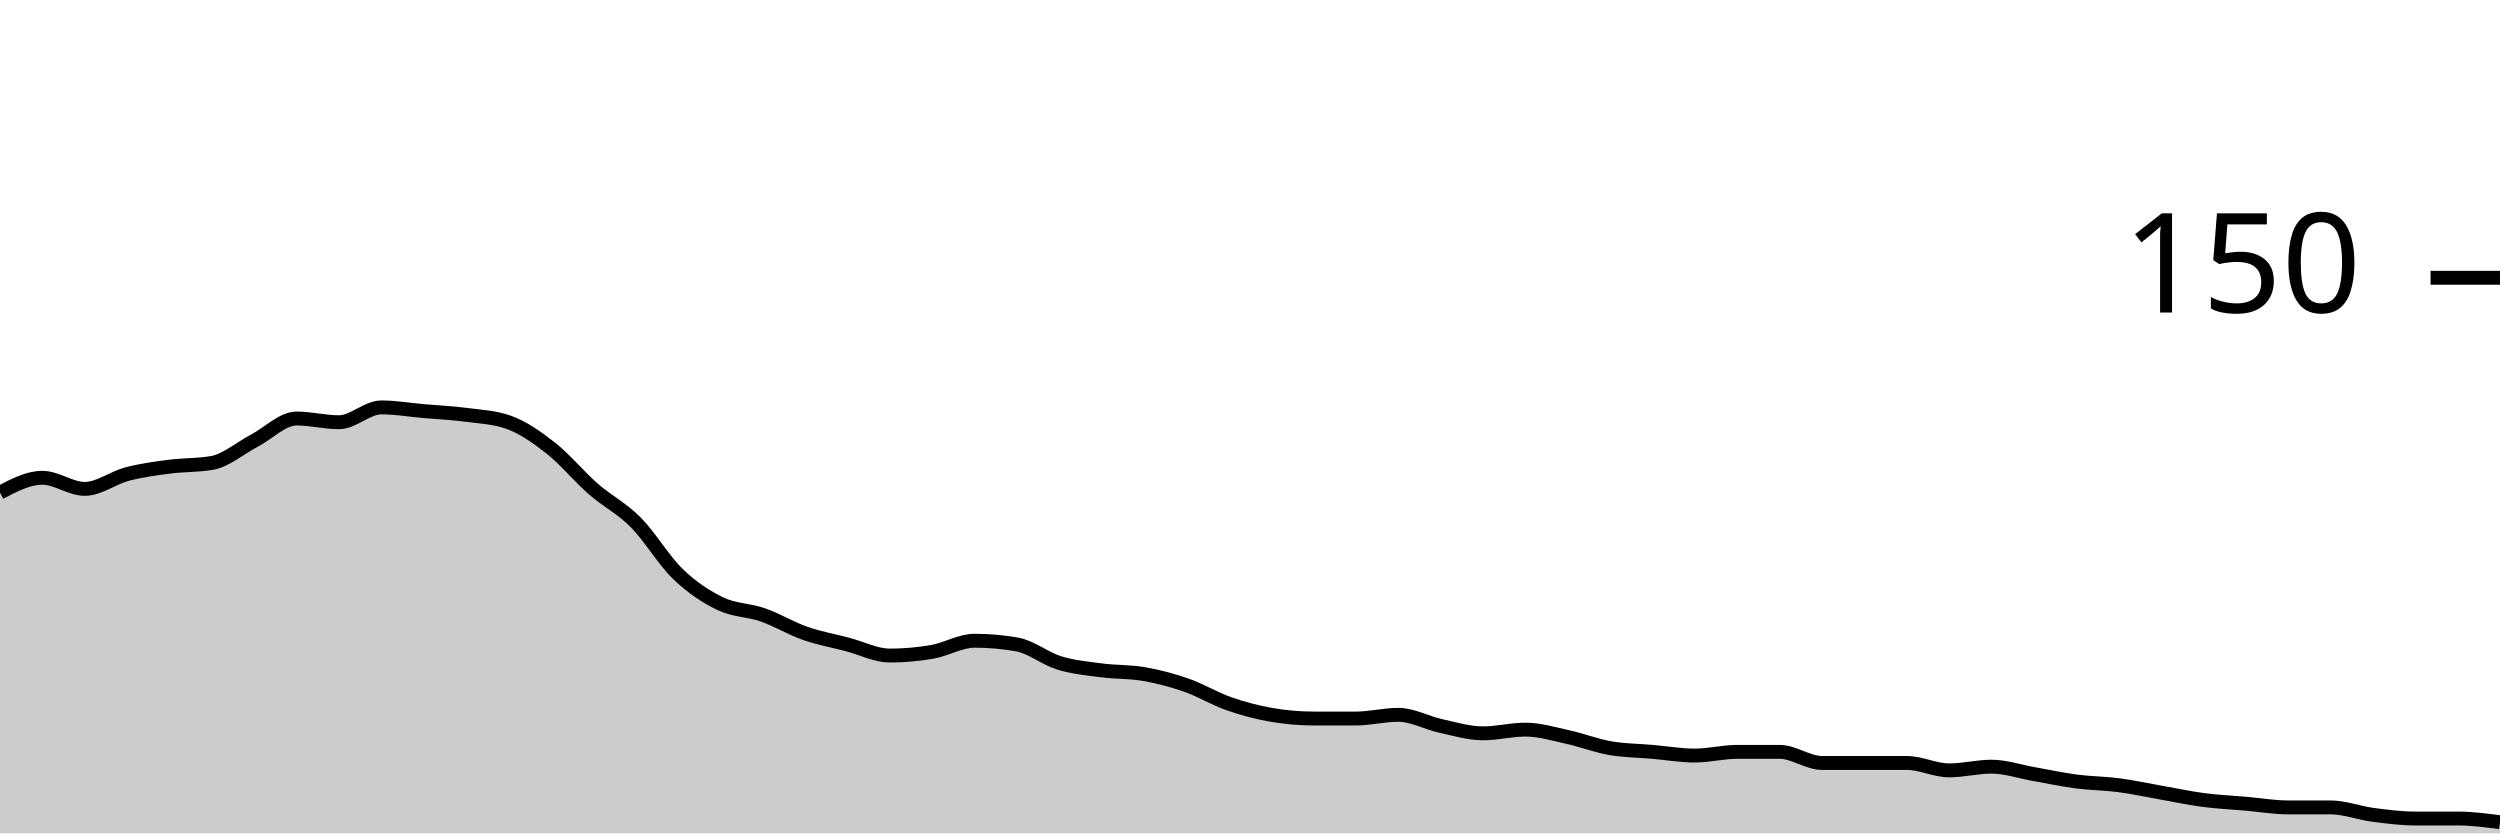
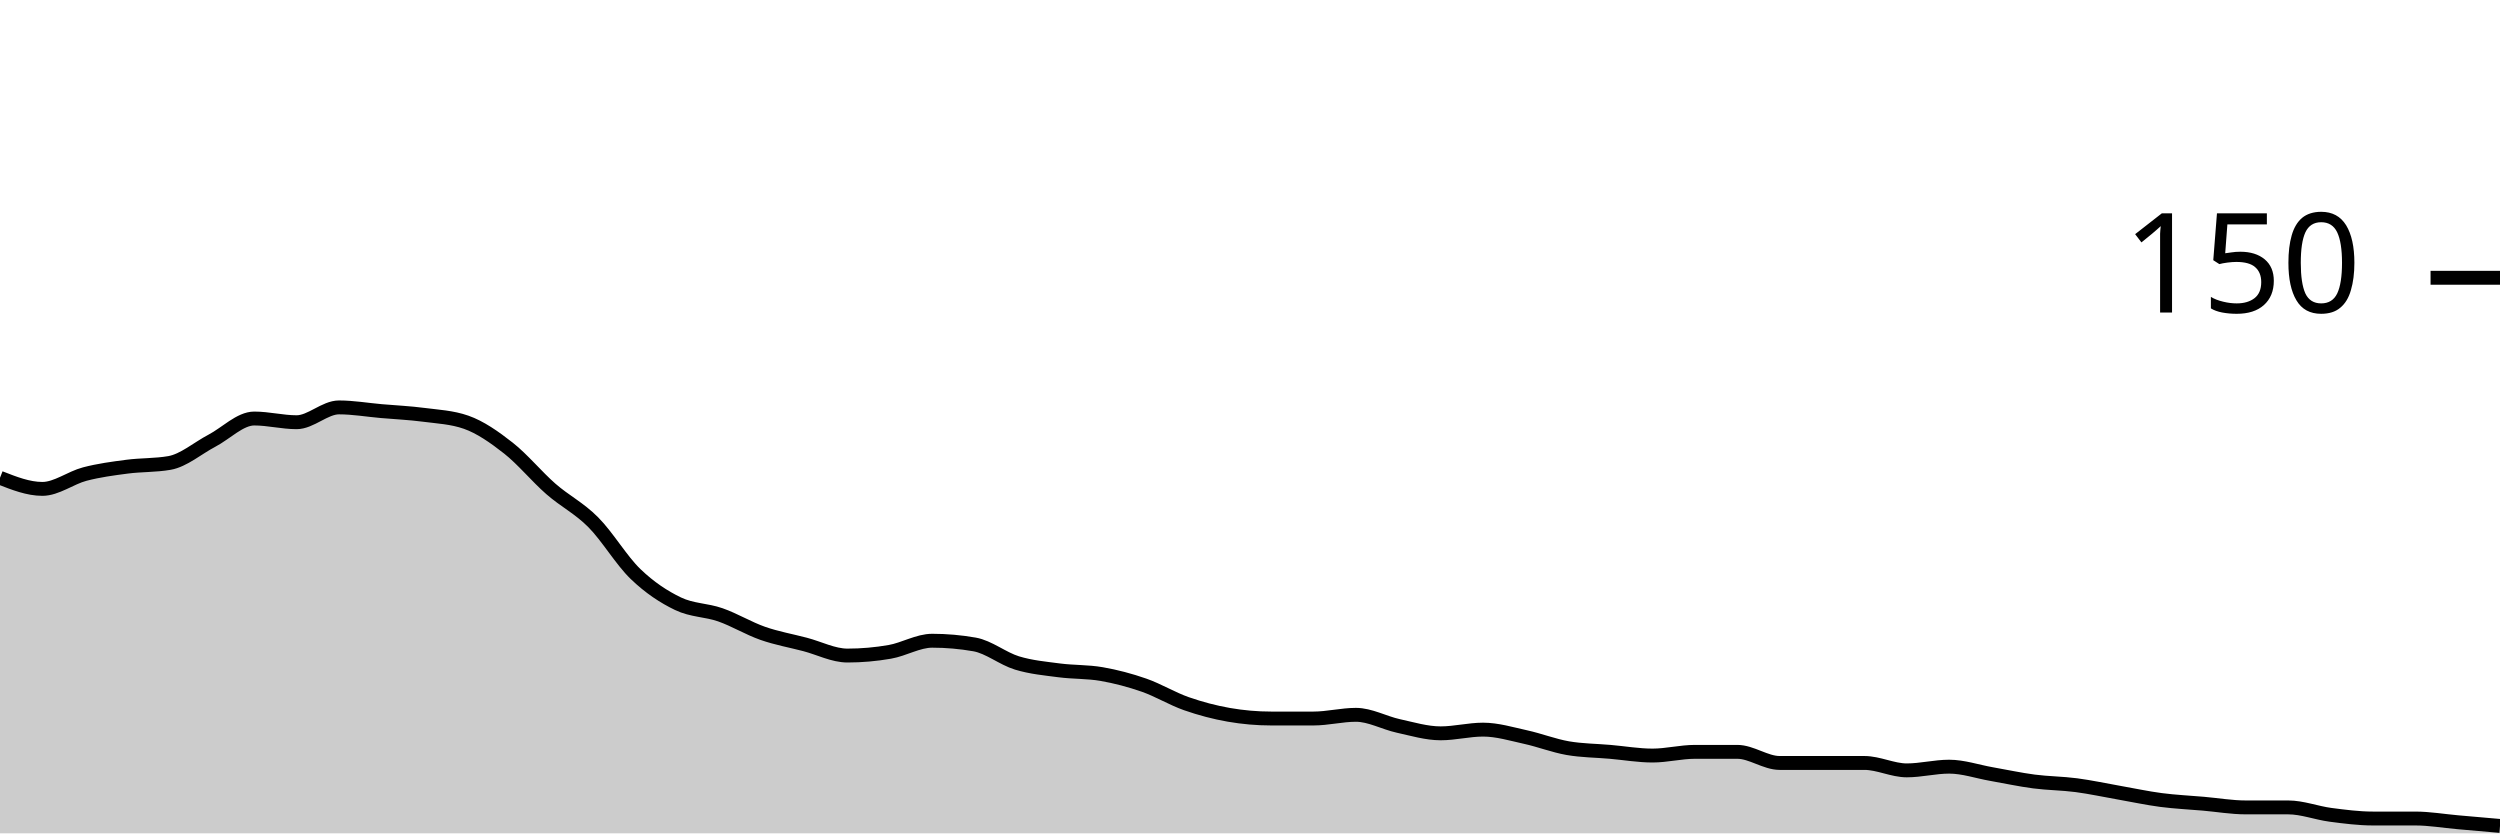
<svg xmlns="http://www.w3.org/2000/svg" viewBox="0 0 180 60">
  <g transform="translate(0,20)">
-     <path class="area" fill="rgba(0, 0, 0, 0.2)" d="M0,15.467C1.017,14.933,2.034,14.4,3.051,14.4C4.068,14.4,5.085,15.2,6.102,15.2C7.119,15.2,8.136,14.4,9.153,14.133C10.169,13.867,11.186,13.733,12.203,13.6C13.22,13.467,14.237,13.511,15.254,13.333C16.271,13.156,17.288,12.267,18.305,11.733C19.322,11.2,20.339,10.133,21.356,10.133C22.373,10.133,23.39,10.4,24.407,10.4C25.424,10.4,26.441,9.333,27.458,9.333C28.475,9.333,29.492,9.511,30.508,9.6C31.525,9.689,32.542,9.733,33.559,9.867C34.576,10,35.593,10.044,36.61,10.4C37.627,10.756,38.644,11.467,39.661,12.267C40.678,13.067,41.695,14.311,42.712,15.2C43.729,16.089,44.746,16.578,45.763,17.6C46.78,18.622,47.797,20.356,48.814,21.333C49.831,22.311,50.847,22.978,51.864,23.467C52.881,23.956,53.898,23.911,54.915,24.267C55.932,24.622,56.949,25.244,57.966,25.6C58.983,25.956,60,26.133,61.017,26.4C62.034,26.667,63.051,27.2,64.068,27.2C65.085,27.2,66.102,27.111,67.119,26.933C68.136,26.756,69.153,26.133,70.169,26.133C71.186,26.133,72.203,26.222,73.22,26.4C74.237,26.578,75.254,27.422,76.271,27.733C77.288,28.044,78.305,28.133,79.322,28.267C80.339,28.4,81.356,28.356,82.373,28.533C83.39,28.711,84.407,28.978,85.424,29.333C86.441,29.689,87.458,30.311,88.475,30.667C89.492,31.022,90.508,31.289,91.525,31.467C92.542,31.644,93.559,31.733,94.576,31.733C95.593,31.733,96.61,31.733,97.627,31.733C98.644,31.733,99.661,31.467,100.678,31.467C101.695,31.467,102.712,32.044,103.729,32.267C104.746,32.489,105.763,32.8,106.78,32.8C107.797,32.8,108.814,32.533,109.831,32.533C110.847,32.533,111.864,32.844,112.881,33.067C113.898,33.289,114.915,33.689,115.932,33.867C116.949,34.044,117.966,34.044,118.983,34.133C120,34.222,121.017,34.4,122.034,34.4C123.051,34.4,124.068,34.133,125.085,34.133C126.102,34.133,127.119,34.133,128.136,34.133C129.153,34.133,130.169,34.933,131.186,34.933C132.203,34.933,133.22,34.933,134.237,34.933C135.254,34.933,136.271,34.933,137.288,34.933C138.305,34.933,139.322,35.467,140.339,35.467C141.356,35.467,142.373,35.2,143.39,35.2C144.407,35.2,145.424,35.556,146.441,35.733C147.458,35.911,148.475,36.133,149.492,36.267C150.508,36.4,151.525,36.4,152.542,36.533C153.559,36.667,154.576,36.889,155.593,37.067C156.61,37.244,157.627,37.467,158.644,37.6C159.661,37.733,160.678,37.778,161.695,37.867C162.712,37.956,163.729,38.133,164.746,38.133C165.763,38.133,166.78,38.133,167.797,38.133C168.814,38.133,169.831,38.533,170.847,38.667C171.864,38.8,172.881,38.933,173.898,38.933C174.915,38.933,175.932,38.933,176.949,38.933C177.966,38.933,178.983,39.067,180,39.2L180,40C178.983,40,177.966,40,176.949,40C175.932,40,174.915,40,173.898,40C172.881,40,171.864,40,170.847,40C169.831,40,168.814,40,167.797,40C166.78,40,165.763,40,164.746,40C163.729,40,162.712,40,161.695,40C160.678,40,159.661,40,158.644,40C157.627,40,156.61,40,155.593,40C154.576,40,153.559,40,152.542,40C151.525,40,150.508,40,149.492,40C148.475,40,147.458,40,146.441,40C145.424,40,144.407,40,143.39,40C142.373,40,141.356,40,140.339,40C139.322,40,138.305,40,137.288,40C136.271,40,135.254,40,134.237,40C133.22,40,132.203,40,131.186,40C130.169,40,129.153,40,128.136,40C127.119,40,126.102,40,125.085,40C124.068,40,123.051,40,122.034,40C121.017,40,120,40,118.983,40C117.966,40,116.949,40,115.932,40C114.915,40,113.898,40,112.881,40C111.864,40,110.847,40,109.831,40C108.814,40,107.797,40,106.78,40C105.763,40,104.746,40,103.729,40C102.712,40,101.695,40,100.678,40C99.661,40,98.644,40,97.627,40C96.61,40,95.593,40,94.576,40C93.559,40,92.542,40,91.525,40C90.508,40,89.492,40,88.475,40C87.458,40,86.441,40,85.424,40C84.407,40,83.39,40,82.373,40C81.356,40,80.339,40,79.322,40C78.305,40,77.288,40,76.271,40C75.254,40,74.237,40,73.22,40C72.203,40,71.186,40,70.169,40C69.153,40,68.136,40,67.119,40C66.102,40,65.085,40,64.068,40C63.051,40,62.034,40,61.017,40C60,40,58.983,40,57.966,40C56.949,40,55.932,40,54.915,40C53.898,40,52.881,40,51.864,40C50.847,40,49.831,40,48.814,40C47.797,40,46.78,40,45.763,40C44.746,40,43.729,40,42.712,40C41.695,40,40.678,40,39.661,40C38.644,40,37.627,40,36.61,40C35.593,40,34.576,40,33.559,40C32.542,40,31.525,40,30.508,40C29.492,40,28.475,40,27.458,40C26.441,40,25.424,40,24.407,40C23.39,40,22.373,40,21.356,40C20.339,40,19.322,40,18.305,40C17.288,40,16.271,40,15.254,40C14.237,40,13.22,40,12.203,40C11.186,40,10.169,40,9.153,40C8.136,40,7.119,40,6.102,40C5.085,40,4.068,40,3.051,40C2.034,40,1.017,40,0,40Z" />
-     <path class="line" stroke="black" fill="none" d="M0,15.467C1.017,14.933,2.034,14.4,3.051,14.4C4.068,14.4,5.085,15.2,6.102,15.2C7.119,15.2,8.136,14.4,9.153,14.133C10.169,13.867,11.186,13.733,12.203,13.6C13.22,13.467,14.237,13.511,15.254,13.333C16.271,13.156,17.288,12.267,18.305,11.733C19.322,11.2,20.339,10.133,21.356,10.133C22.373,10.133,23.39,10.4,24.407,10.4C25.424,10.4,26.441,9.333,27.458,9.333C28.475,9.333,29.492,9.511,30.508,9.6C31.525,9.689,32.542,9.733,33.559,9.867C34.576,10,35.593,10.044,36.61,10.4C37.627,10.756,38.644,11.467,39.661,12.267C40.678,13.067,41.695,14.311,42.712,15.2C43.729,16.089,44.746,16.578,45.763,17.6C46.78,18.622,47.797,20.356,48.814,21.333C49.831,22.311,50.847,22.978,51.864,23.467C52.881,23.956,53.898,23.911,54.915,24.267C55.932,24.622,56.949,25.244,57.966,25.6C58.983,25.956,60,26.133,61.017,26.4C62.034,26.667,63.051,27.2,64.068,27.2C65.085,27.2,66.102,27.111,67.119,26.933C68.136,26.756,69.153,26.133,70.169,26.133C71.186,26.133,72.203,26.222,73.22,26.4C74.237,26.578,75.254,27.422,76.271,27.733C77.288,28.044,78.305,28.133,79.322,28.267C80.339,28.4,81.356,28.356,82.373,28.533C83.39,28.711,84.407,28.978,85.424,29.333C86.441,29.689,87.458,30.311,88.475,30.667C89.492,31.022,90.508,31.289,91.525,31.467C92.542,31.644,93.559,31.733,94.576,31.733C95.593,31.733,96.61,31.733,97.627,31.733C98.644,31.733,99.661,31.467,100.678,31.467C101.695,31.467,102.712,32.044,103.729,32.267C104.746,32.489,105.763,32.8,106.78,32.8C107.797,32.8,108.814,32.533,109.831,32.533C110.847,32.533,111.864,32.844,112.881,33.067C113.898,33.289,114.915,33.689,115.932,33.867C116.949,34.044,117.966,34.044,118.983,34.133C120,34.222,121.017,34.4,122.034,34.4C123.051,34.4,124.068,34.133,125.085,34.133C126.102,34.133,127.119,34.133,128.136,34.133C129.153,34.133,130.169,34.933,131.186,34.933C132.203,34.933,133.22,34.933,134.237,34.933C135.254,34.933,136.271,34.933,137.288,34.933C138.305,34.933,139.322,35.467,140.339,35.467C141.356,35.467,142.373,35.2,143.39,35.2C144.407,35.2,145.424,35.556,146.441,35.733C147.458,35.911,148.475,36.133,149.492,36.267C150.508,36.4,151.525,36.4,152.542,36.533C153.559,36.667,154.576,36.889,155.593,37.067C156.61,37.244,157.627,37.467,158.644,37.6C159.661,37.733,160.678,37.778,161.695,37.867C162.712,37.956,163.729,38.133,164.746,38.133C165.763,38.133,166.78,38.133,167.797,38.133C168.814,38.133,169.831,38.533,170.847,38.667C171.864,38.8,172.881,38.933,173.898,38.933C174.915,38.933,175.932,38.933,176.949,38.933C177.966,38.933,178.983,39.067,180,39.2" />
+     <path class="area" fill="rgba(0, 0, 0, 0.2)" d="M0,14.4C1.017,14.8,2.034,15.2,3.051,15.2C4.068,15.2,5.085,14.4,6.102,14.133C7.119,13.867,8.136,13.733,9.153,13.6C10.169,13.467,11.186,13.511,12.203,13.333C13.22,13.156,14.237,12.267,15.254,11.733C16.271,11.2,17.288,10.133,18.305,10.133C19.322,10.133,20.339,10.4,21.356,10.4C22.373,10.4,23.39,9.333,24.407,9.333C25.424,9.333,26.441,9.511,27.458,9.6C28.475,9.689,29.492,9.733,30.508,9.867C31.525,10,32.542,10.044,33.559,10.4C34.576,10.756,35.593,11.467,36.61,12.267C37.627,13.067,38.644,14.311,39.661,15.2C40.678,16.089,41.695,16.578,42.712,17.6C43.729,18.622,44.746,20.356,45.763,21.333C46.78,22.311,47.797,22.978,48.814,23.467C49.831,23.956,50.847,23.911,51.864,24.267C52.881,24.622,53.898,25.244,54.915,25.6C55.932,25.956,56.949,26.133,57.966,26.4C58.983,26.667,60,27.2,61.017,27.2C62.034,27.2,63.051,27.111,64.068,26.933C65.085,26.756,66.102,26.133,67.119,26.133C68.136,26.133,69.153,26.222,70.169,26.4C71.186,26.578,72.203,27.422,73.22,27.733C74.237,28.044,75.254,28.133,76.271,28.267C77.288,28.4,78.305,28.356,79.322,28.533C80.339,28.711,81.356,28.978,82.373,29.333C83.39,29.689,84.407,30.311,85.424,30.667C86.441,31.022,87.458,31.289,88.475,31.467C89.492,31.644,90.508,31.733,91.525,31.733C92.542,31.733,93.559,31.733,94.576,31.733C95.593,31.733,96.61,31.467,97.627,31.467C98.644,31.467,99.661,32.044,100.678,32.267C101.695,32.489,102.712,32.8,103.729,32.8C104.746,32.8,105.763,32.533,106.78,32.533C107.797,32.533,108.814,32.844,109.831,33.067C110.847,33.289,111.864,33.689,112.881,33.867C113.898,34.044,114.915,34.044,115.932,34.133C116.949,34.222,117.966,34.4,118.983,34.4C120,34.4,121.017,34.133,122.034,34.133C123.051,34.133,124.068,34.133,125.085,34.133C126.102,34.133,127.119,34.933,128.136,34.933C129.153,34.933,130.169,34.933,131.186,34.933C132.203,34.933,133.22,34.933,134.237,34.933C135.254,34.933,136.271,35.467,137.288,35.467C138.305,35.467,139.322,35.2,140.339,35.2C141.356,35.2,142.373,35.556,143.39,35.733C144.407,35.911,145.424,36.133,146.441,36.267C147.458,36.4,148.475,36.4,149.492,36.533C150.508,36.667,151.525,36.889,152.542,37.067C153.559,37.244,154.576,37.467,155.593,37.6C156.61,37.733,157.627,37.778,158.644,37.867C159.661,37.956,160.678,38.133,161.695,38.133C162.712,38.133,163.729,38.133,164.746,38.133C165.763,38.133,166.78,38.533,167.797,38.667C168.814,38.8,169.831,38.933,170.847,38.933C171.864,38.933,172.881,38.933,173.898,38.933C174.915,38.933,175.932,39.111,176.949,39.2C177.966,39.289,178.983,39.378,180,39.467L180,40C178.983,40,177.966,40,176.949,40C175.932,40,174.915,40,173.898,40C172.881,40,171.864,40,170.847,40C169.831,40,168.814,40,167.797,40C166.78,40,165.763,40,164.746,40C163.729,40,162.712,40,161.695,40C160.678,40,159.661,40,158.644,40C157.627,40,156.61,40,155.593,40C154.576,40,153.559,40,152.542,40C151.525,40,150.508,40,149.492,40C148.475,40,147.458,40,146.441,40C145.424,40,144.407,40,143.39,40C142.373,40,141.356,40,140.339,40C139.322,40,138.305,40,137.288,40C136.271,40,135.254,40,134.237,40C133.22,40,132.203,40,131.186,40C130.169,40,129.153,40,128.136,40C127.119,40,126.102,40,125.085,40C124.068,40,123.051,40,122.034,40C121.017,40,120,40,118.983,40C117.966,40,116.949,40,115.932,40C114.915,40,113.898,40,112.881,40C111.864,40,110.847,40,109.831,40C108.814,40,107.797,40,106.78,40C105.763,40,104.746,40,103.729,40C102.712,40,101.695,40,100.678,40C99.661,40,98.644,40,97.627,40C96.61,40,95.593,40,94.576,40C93.559,40,92.542,40,91.525,40C90.508,40,89.492,40,88.475,40C87.458,40,86.441,40,85.424,40C84.407,40,83.39,40,82.373,40C81.356,40,80.339,40,79.322,40C78.305,40,77.288,40,76.271,40C75.254,40,74.237,40,73.22,40C72.203,40,71.186,40,70.169,40C69.153,40,68.136,40,67.119,40C66.102,40,65.085,40,64.068,40C63.051,40,62.034,40,61.017,40C60,40,58.983,40,57.966,40C56.949,40,55.932,40,54.915,40C53.898,40,52.881,40,51.864,40C50.847,40,49.831,40,48.814,40C47.797,40,46.78,40,45.763,40C44.746,40,43.729,40,42.712,40C41.695,40,40.678,40,39.661,40C38.644,40,37.627,40,36.61,40C35.593,40,34.576,40,33.559,40C32.542,40,31.525,40,30.508,40C29.492,40,28.475,40,27.458,40C26.441,40,25.424,40,24.407,40C23.39,40,22.373,40,21.356,40C20.339,40,19.322,40,18.305,40C17.288,40,16.271,40,15.254,40C14.237,40,13.22,40,12.203,40C11.186,40,10.169,40,9.153,40C8.136,40,7.119,40,6.102,40C5.085,40,4.068,40,3.051,40C2.034,40,1.017,40,0,40Z" />
+     <path class="line" stroke="black" fill="none" d="M0,14.4C1.017,14.8,2.034,15.2,3.051,15.2C4.068,15.2,5.085,14.4,6.102,14.133C7.119,13.867,8.136,13.733,9.153,13.6C10.169,13.467,11.186,13.511,12.203,13.333C13.22,13.156,14.237,12.267,15.254,11.733C16.271,11.2,17.288,10.133,18.305,10.133C19.322,10.133,20.339,10.4,21.356,10.4C22.373,10.4,23.39,9.333,24.407,9.333C25.424,9.333,26.441,9.511,27.458,9.6C28.475,9.689,29.492,9.733,30.508,9.867C31.525,10,32.542,10.044,33.559,10.4C34.576,10.756,35.593,11.467,36.61,12.267C37.627,13.067,38.644,14.311,39.661,15.2C40.678,16.089,41.695,16.578,42.712,17.6C43.729,18.622,44.746,20.356,45.763,21.333C46.78,22.311,47.797,22.978,48.814,23.467C49.831,23.956,50.847,23.911,51.864,24.267C52.881,24.622,53.898,25.244,54.915,25.6C55.932,25.956,56.949,26.133,57.966,26.4C58.983,26.667,60,27.2,61.017,27.2C62.034,27.2,63.051,27.111,64.068,26.933C65.085,26.756,66.102,26.133,67.119,26.133C68.136,26.133,69.153,26.222,70.169,26.4C71.186,26.578,72.203,27.422,73.22,27.733C74.237,28.044,75.254,28.133,76.271,28.267C77.288,28.4,78.305,28.356,79.322,28.533C80.339,28.711,81.356,28.978,82.373,29.333C83.39,29.689,84.407,30.311,85.424,30.667C86.441,31.022,87.458,31.289,88.475,31.467C89.492,31.644,90.508,31.733,91.525,31.733C92.542,31.733,93.559,31.733,94.576,31.733C95.593,31.733,96.61,31.467,97.627,31.467C98.644,31.467,99.661,32.044,100.678,32.267C101.695,32.489,102.712,32.8,103.729,32.8C104.746,32.8,105.763,32.533,106.78,32.533C107.797,32.533,108.814,32.844,109.831,33.067C110.847,33.289,111.864,33.689,112.881,33.867C113.898,34.044,114.915,34.044,115.932,34.133C116.949,34.222,117.966,34.4,118.983,34.4C120,34.4,121.017,34.133,122.034,34.133C123.051,34.133,124.068,34.133,125.085,34.133C126.102,34.133,127.119,34.933,128.136,34.933C129.153,34.933,130.169,34.933,131.186,34.933C132.203,34.933,133.22,34.933,134.237,34.933C135.254,34.933,136.271,35.467,137.288,35.467C138.305,35.467,139.322,35.2,140.339,35.2C141.356,35.2,142.373,35.556,143.39,35.733C144.407,35.911,145.424,36.133,146.441,36.267C147.458,36.4,148.475,36.4,149.492,36.533C150.508,36.667,151.525,36.889,152.542,37.067C153.559,37.244,154.576,37.467,155.593,37.6C156.61,37.733,157.627,37.778,158.644,37.867C159.661,37.956,160.678,38.133,161.695,38.133C162.712,38.133,163.729,38.133,164.746,38.133C165.763,38.133,166.78,38.533,167.797,38.667C168.814,38.8,169.831,38.933,170.847,38.933C171.864,38.933,172.881,38.933,173.898,38.933C174.915,38.933,175.932,39.111,176.949,39.2C177.966,39.289,178.983,39.378,180,39.467" />
    <path class="axis-ceiling" stroke-width="1" stroke="black" fill="none" d="M175,0L180,0" />
    <text class="axis-ceiling-label" font-family="sans-serif" text-anchor="end" font-size="10px" x="170" y="2.5">150</text>
  </g>
</svg>
